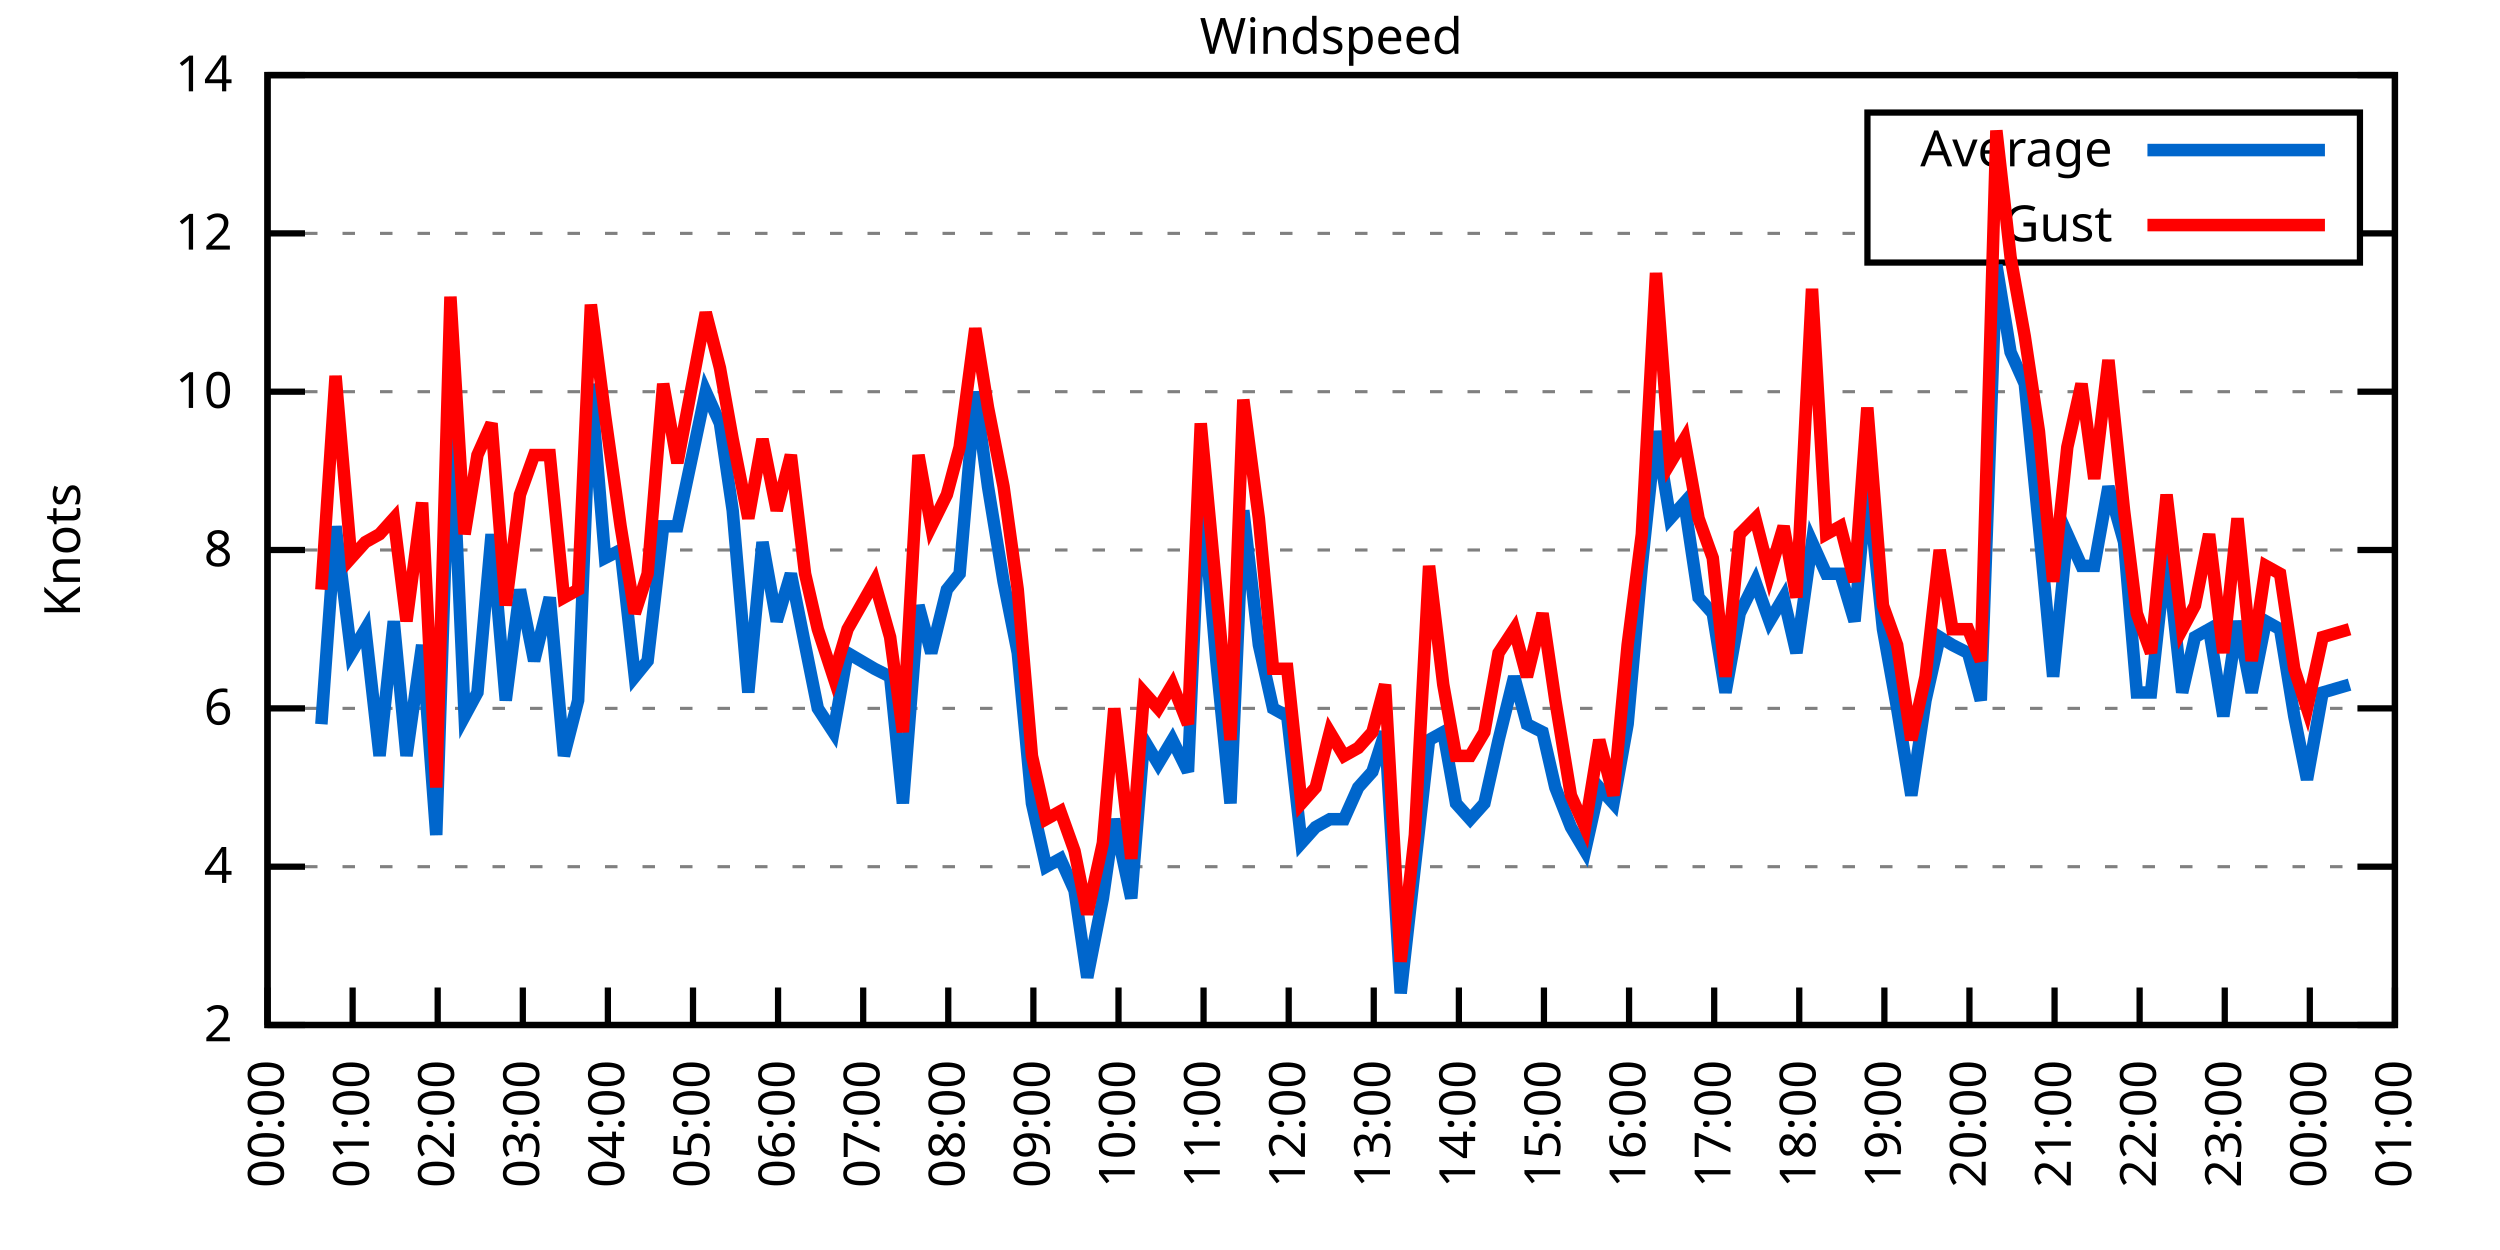
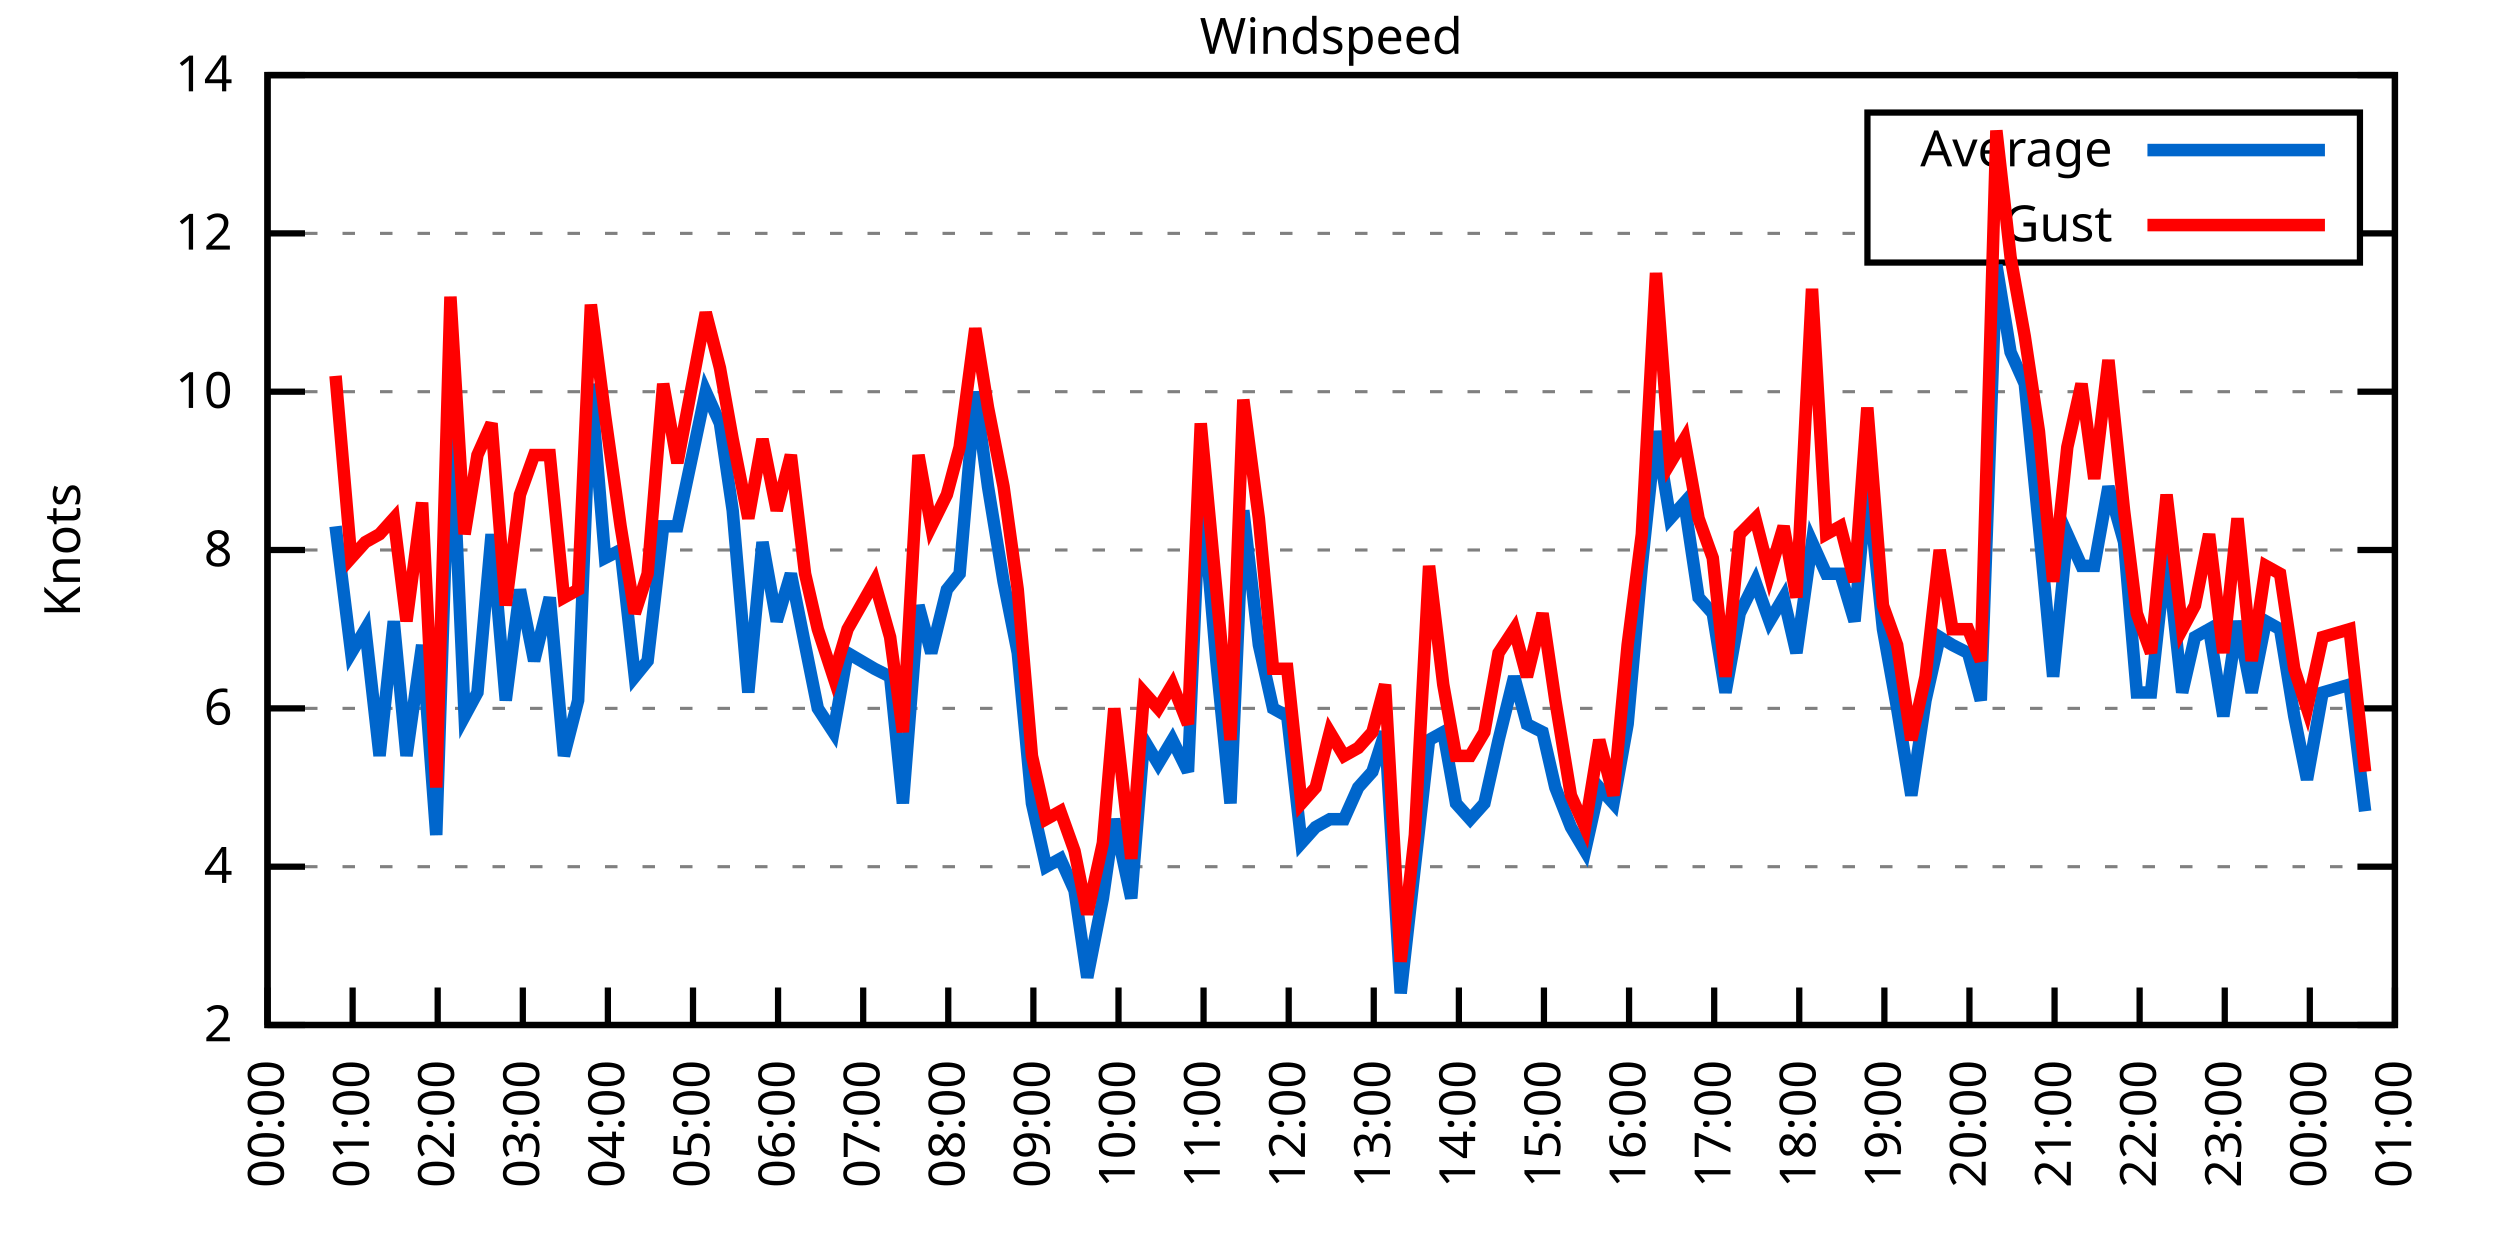
<svg xmlns="http://www.w3.org/2000/svg" xmlns:xlink="http://www.w3.org/1999/xlink" width="400" height="200" viewBox="0 0 400 200">
  <g id="gnuplot_canvas">
    <rect x="0" y="0" width="400" height="200" fill="none" />
    <defs>
      <circle id="gpDot" r="0.5" stroke-width="0.5" stroke="currentColor" />
      <path id="gpPt0" stroke-width="0.333" stroke="currentColor" d="M-1,0 h2 M0,-1 v2" />
      <path id="gpPt1" stroke-width="0.333" stroke="currentColor" d="M-1,-1 L1,1 M1,-1 L-1,1" />
      <path id="gpPt2" stroke-width="0.333" stroke="currentColor" d="M-1,0 L1,0 M0,-1 L0,1 M-1,-1 L1,1 M-1,1 L1,-1" />
      <rect id="gpPt3" stroke-width="0.333" stroke="currentColor" x="-1" y="-1" width="2" height="2" />
      <rect id="gpPt4" stroke-width="0.333" stroke="currentColor" fill="currentColor" x="-1" y="-1" width="2" height="2" />
      <circle id="gpPt5" stroke-width="0.333" stroke="currentColor" cx="0" cy="0" r="1" />
      <use xlink:href="#gpPt5" id="gpPt6" fill="currentColor" stroke="none" />
      <path id="gpPt7" stroke-width="0.333" stroke="currentColor" d="M0,-1.33 L-1.33,0.67 L1.33,0.67 z" />
      <use xlink:href="#gpPt7" id="gpPt8" fill="currentColor" stroke="none" />
      <use xlink:href="#gpPt7" id="gpPt9" stroke="currentColor" transform="rotate(180)" />
      <use xlink:href="#gpPt9" id="gpPt10" fill="currentColor" stroke="none" />
      <use xlink:href="#gpPt3" id="gpPt11" stroke="currentColor" transform="rotate(45)" />
      <use xlink:href="#gpPt11" id="gpPt12" fill="currentColor" stroke="none" />
      <path id="gpPt13" stroke-width="0.333" stroke="currentColor" d="M0,1.330 L1.265,0.411 L0.782,-1.067 L-0.782,-1.076 L-1.265,0.411 z" />
      <use xlink:href="#gpPt13" id="gpPt14" fill="currentColor" stroke="none" />
      <filter id="textbox" filterUnits="objectBoundingBox" x="0" y="0" height="1" width="1">
        <feFlood flood-color="white" flood-opacity="1" result="bgnd" />
        <feComposite in="SourceGraphic" in2="bgnd" operator="atop" />
      </filter>
      <filter id="greybox" filterUnits="objectBoundingBox" x="0" y="0" height="1" width="1">
        <feFlood flood-color="lightgrey" flood-opacity="1" result="grey" />
        <feComposite in="SourceGraphic" in2="grey" operator="atop" />
      </filter>
    </defs>
    <g fill="none" color="white" stroke="currentColor" stroke-width="1.00" stroke-linecap="butt" stroke-linejoin="miter">
</g>
    <g fill="none" color="black" stroke="currentColor" stroke-width="1.00" stroke-linecap="butt" stroke-linejoin="miter">
      <g stroke="none" shape-rendering="crispEdges">
        <polygon fill="rgb(255, 255, 255)" points="42.80,164.00 383.18,164.00 383.18,12.02 42.80,12.02 " />
      </g>
    </g>
    <g fill="none" color="black" stroke="currentColor" stroke-width="1.00" stroke-linecap="butt" stroke-linejoin="miter">
</g>
    <g fill="none" color="black" stroke="black" stroke-width="0.50" stroke-linecap="butt" stroke-linejoin="miter">
</g>
    <g fill="none" color="gray" stroke="currentColor" stroke-width="0.50" stroke-linecap="butt" stroke-linejoin="miter">
      <path stroke="gray" stroke-dasharray="2,4" class="gridline" d="M42.80,164.00 L383.19,164.00  " />
    </g>
    <g fill="none" color="gray" stroke="gray" stroke-width="1.00" stroke-linecap="butt" stroke-linejoin="miter">
</g>
    <g fill="none" color="black" stroke="currentColor" stroke-width="1.00" stroke-linecap="butt" stroke-linejoin="miter">
      <path stroke="black" d="M42.80,164.00 L48.80,164.00 M383.19,164.00 L377.19,164.00  " />
      <g transform="translate(37.20,166.60)" stroke="none" fill="black" font-family="Sans" font-size="8.00" text-anchor="end">
        <text>
          <tspan font-family="Sans"> 2</tspan>
        </text>
      </g>
    </g>
    <g fill="none" color="black" stroke="currentColor" stroke-width="1.00" stroke-linecap="butt" stroke-linejoin="miter">
</g>
    <g fill="none" color="black" stroke="black" stroke-width="0.50" stroke-linecap="butt" stroke-linejoin="miter">
</g>
    <g fill="none" color="gray" stroke="currentColor" stroke-width="0.50" stroke-linecap="butt" stroke-linejoin="miter">
      <path stroke="gray" stroke-dasharray="2,4" class="gridline" d="M42.80,138.67 L383.19,138.67  " />
    </g>
    <g fill="none" color="gray" stroke="gray" stroke-width="1.00" stroke-linecap="butt" stroke-linejoin="miter">
</g>
    <g fill="none" color="black" stroke="currentColor" stroke-width="1.00" stroke-linecap="butt" stroke-linejoin="miter">
      <path stroke="black" d="M42.80,138.67 L48.80,138.67 M383.19,138.67 L377.19,138.67  " />
      <g transform="translate(37.20,141.27)" stroke="none" fill="black" font-family="Sans" font-size="8.00" text-anchor="end">
        <text>
          <tspan font-family="Sans"> 4</tspan>
        </text>
      </g>
    </g>
    <g fill="none" color="black" stroke="currentColor" stroke-width="1.00" stroke-linecap="butt" stroke-linejoin="miter">
</g>
    <g fill="none" color="black" stroke="black" stroke-width="0.50" stroke-linecap="butt" stroke-linejoin="miter">
</g>
    <g fill="none" color="gray" stroke="currentColor" stroke-width="0.50" stroke-linecap="butt" stroke-linejoin="miter">
      <path stroke="gray" stroke-dasharray="2,4" class="gridline" d="M42.80,113.34 L383.19,113.34  " />
    </g>
    <g fill="none" color="gray" stroke="gray" stroke-width="1.00" stroke-linecap="butt" stroke-linejoin="miter">
</g>
    <g fill="none" color="black" stroke="currentColor" stroke-width="1.00" stroke-linecap="butt" stroke-linejoin="miter">
      <path stroke="black" d="M42.80,113.34 L48.80,113.34 M383.19,113.34 L377.19,113.34  " />
      <g transform="translate(37.20,115.94)" stroke="none" fill="black" font-family="Sans" font-size="8.00" text-anchor="end">
        <text>
          <tspan font-family="Sans"> 6</tspan>
        </text>
      </g>
    </g>
    <g fill="none" color="black" stroke="currentColor" stroke-width="1.00" stroke-linecap="butt" stroke-linejoin="miter">
</g>
    <g fill="none" color="black" stroke="black" stroke-width="0.50" stroke-linecap="butt" stroke-linejoin="miter">
</g>
    <g fill="none" color="gray" stroke="currentColor" stroke-width="0.50" stroke-linecap="butt" stroke-linejoin="miter">
      <path stroke="gray" stroke-dasharray="2,4" class="gridline" d="M42.80,88.00 L383.19,88.00  " />
    </g>
    <g fill="none" color="gray" stroke="gray" stroke-width="1.00" stroke-linecap="butt" stroke-linejoin="miter">
</g>
    <g fill="none" color="black" stroke="currentColor" stroke-width="1.00" stroke-linecap="butt" stroke-linejoin="miter">
      <path stroke="black" d="M42.80,88.00 L48.80,88.00 M383.19,88.00 L377.19,88.00  " />
      <g transform="translate(37.20,90.60)" stroke="none" fill="black" font-family="Sans" font-size="8.00" text-anchor="end">
        <text>
          <tspan font-family="Sans"> 8</tspan>
        </text>
      </g>
    </g>
    <g fill="none" color="black" stroke="currentColor" stroke-width="1.00" stroke-linecap="butt" stroke-linejoin="miter">
</g>
    <g fill="none" color="black" stroke="black" stroke-width="0.50" stroke-linecap="butt" stroke-linejoin="miter">
</g>
    <g fill="none" color="gray" stroke="currentColor" stroke-width="0.50" stroke-linecap="butt" stroke-linejoin="miter">
      <path stroke="gray" stroke-dasharray="2,4" class="gridline" d="M42.80,62.67 L383.19,62.67  " />
    </g>
    <g fill="none" color="gray" stroke="gray" stroke-width="1.00" stroke-linecap="butt" stroke-linejoin="miter">
</g>
    <g fill="none" color="black" stroke="currentColor" stroke-width="1.00" stroke-linecap="butt" stroke-linejoin="miter">
      <path stroke="black" d="M42.80,62.67 L48.80,62.67 M383.19,62.67 L377.19,62.67  " />
      <g transform="translate(37.20,65.27)" stroke="none" fill="black" font-family="Sans" font-size="8.00" text-anchor="end">
        <text>
          <tspan font-family="Sans"> 10</tspan>
        </text>
      </g>
    </g>
    <g fill="none" color="black" stroke="currentColor" stroke-width="1.00" stroke-linecap="butt" stroke-linejoin="miter">
</g>
    <g fill="none" color="black" stroke="black" stroke-width="0.50" stroke-linecap="butt" stroke-linejoin="miter">
</g>
    <g fill="none" color="gray" stroke="currentColor" stroke-width="0.50" stroke-linecap="butt" stroke-linejoin="miter">
      <path stroke="gray" stroke-dasharray="2,4" class="gridline" d="M42.80,37.34 L298.79,37.34 M377.59,37.34 L383.19,37.34  " />
    </g>
    <g fill="none" color="gray" stroke="gray" stroke-width="1.00" stroke-linecap="butt" stroke-linejoin="miter">
</g>
    <g fill="none" color="black" stroke="currentColor" stroke-width="1.00" stroke-linecap="butt" stroke-linejoin="miter">
      <path stroke="black" d="M42.80,37.34 L48.80,37.34 M383.19,37.34 L377.19,37.34  " />
      <g transform="translate(37.20,39.94)" stroke="none" fill="black" font-family="Sans" font-size="8.00" text-anchor="end">
        <text>
          <tspan font-family="Sans"> 12</tspan>
        </text>
      </g>
    </g>
    <g fill="none" color="black" stroke="currentColor" stroke-width="1.00" stroke-linecap="butt" stroke-linejoin="miter">
</g>
    <g fill="none" color="black" stroke="black" stroke-width="0.50" stroke-linecap="butt" stroke-linejoin="miter">
</g>
    <g fill="none" color="gray" stroke="currentColor" stroke-width="0.50" stroke-linecap="butt" stroke-linejoin="miter">
      <path stroke="gray" stroke-dasharray="2,4" class="gridline" d="M42.80,12.01 L383.19,12.01  " />
    </g>
    <g fill="none" color="gray" stroke="gray" stroke-width="1.00" stroke-linecap="butt" stroke-linejoin="miter">
</g>
    <g fill="none" color="black" stroke="currentColor" stroke-width="1.00" stroke-linecap="butt" stroke-linejoin="miter">
      <path stroke="black" d="M42.80,12.01 L48.80,12.01 M383.19,12.01 L377.19,12.01  " />
      <g transform="translate(37.20,14.61)" stroke="none" fill="black" font-family="Sans" font-size="8.00" text-anchor="end">
        <text>
          <tspan font-family="Sans"> 14</tspan>
        </text>
      </g>
    </g>
    <g fill="none" color="black" stroke="currentColor" stroke-width="1.00" stroke-linecap="butt" stroke-linejoin="miter">
      <path stroke="black" d="M42.80,164.00 L42.80,158.00  " />
      <g transform="translate(45.40,169.60) rotate(270.00)" stroke="none" fill="black" font-family="Sans" font-size="8.00" text-anchor="end">
        <text>
          <tspan font-family="Sans">00:00</tspan>
        </text>
      </g>
    </g>
    <g fill="none" color="black" stroke="currentColor" stroke-width="1.00" stroke-linecap="butt" stroke-linejoin="miter">
      <path stroke="black" d="M56.42,164.00 L56.42,158.00  " />
      <g transform="translate(59.02,169.60) rotate(270.00)" stroke="none" fill="black" font-family="Sans" font-size="8.00" text-anchor="end">
        <text>
          <tspan font-family="Sans">01:00</tspan>
        </text>
      </g>
    </g>
    <g fill="none" color="black" stroke="currentColor" stroke-width="1.00" stroke-linecap="butt" stroke-linejoin="miter">
      <path stroke="black" d="M70.03,164.00 L70.03,158.00  " />
      <g transform="translate(72.63,169.60) rotate(270.00)" stroke="none" fill="black" font-family="Sans" font-size="8.00" text-anchor="end">
        <text>
          <tspan font-family="Sans">02:00</tspan>
        </text>
      </g>
    </g>
    <g fill="none" color="black" stroke="currentColor" stroke-width="1.00" stroke-linecap="butt" stroke-linejoin="miter">
      <path stroke="black" d="M83.65,164.00 L83.65,158.00  " />
      <g transform="translate(86.25,169.60) rotate(270.00)" stroke="none" fill="black" font-family="Sans" font-size="8.00" text-anchor="end">
        <text>
          <tspan font-family="Sans">03:00</tspan>
        </text>
      </g>
    </g>
    <g fill="none" color="black" stroke="currentColor" stroke-width="1.00" stroke-linecap="butt" stroke-linejoin="miter">
      <path stroke="black" d="M97.26,164.00 L97.26,158.00  " />
      <g transform="translate(99.86,169.60) rotate(270.00)" stroke="none" fill="black" font-family="Sans" font-size="8.00" text-anchor="end">
        <text>
          <tspan font-family="Sans">04:00</tspan>
        </text>
      </g>
    </g>
    <g fill="none" color="black" stroke="currentColor" stroke-width="1.00" stroke-linecap="butt" stroke-linejoin="miter">
      <path stroke="black" d="M110.88,164.00 L110.88,158.00  " />
      <g transform="translate(113.48,169.60) rotate(270.00)" stroke="none" fill="black" font-family="Sans" font-size="8.00" text-anchor="end">
        <text>
          <tspan font-family="Sans">05:00</tspan>
        </text>
      </g>
    </g>
    <g fill="none" color="black" stroke="currentColor" stroke-width="1.00" stroke-linecap="butt" stroke-linejoin="miter">
      <path stroke="black" d="M124.49,164.00 L124.49,158.00  " />
      <g transform="translate(127.09,169.60) rotate(270.00)" stroke="none" fill="black" font-family="Sans" font-size="8.00" text-anchor="end">
        <text>
          <tspan font-family="Sans">06:00</tspan>
        </text>
      </g>
    </g>
    <g fill="none" color="black" stroke="currentColor" stroke-width="1.00" stroke-linecap="butt" stroke-linejoin="miter">
      <path stroke="black" d="M138.11,164.00 L138.11,158.00  " />
      <g transform="translate(140.71,169.60) rotate(270.00)" stroke="none" fill="black" font-family="Sans" font-size="8.00" text-anchor="end">
        <text>
          <tspan font-family="Sans">07:00</tspan>
        </text>
      </g>
    </g>
    <g fill="none" color="black" stroke="currentColor" stroke-width="1.00" stroke-linecap="butt" stroke-linejoin="miter">
      <path stroke="black" d="M151.72,164.00 L151.72,158.00  " />
      <g transform="translate(154.32,169.60) rotate(270.00)" stroke="none" fill="black" font-family="Sans" font-size="8.00" text-anchor="end">
        <text>
          <tspan font-family="Sans">08:00</tspan>
        </text>
      </g>
    </g>
    <g fill="none" color="black" stroke="currentColor" stroke-width="1.00" stroke-linecap="butt" stroke-linejoin="miter">
      <path stroke="black" d="M165.34,164.00 L165.34,158.00  " />
      <g transform="translate(167.94,169.60) rotate(270.00)" stroke="none" fill="black" font-family="Sans" font-size="8.00" text-anchor="end">
        <text>
          <tspan font-family="Sans">09:00</tspan>
        </text>
      </g>
    </g>
    <g fill="none" color="black" stroke="currentColor" stroke-width="1.00" stroke-linecap="butt" stroke-linejoin="miter">
      <path stroke="black" d="M178.96,164.00 L178.96,158.00  " />
      <g transform="translate(181.56,169.60) rotate(270.00)" stroke="none" fill="black" font-family="Sans" font-size="8.00" text-anchor="end">
        <text>
          <tspan font-family="Sans">10:00</tspan>
        </text>
      </g>
    </g>
    <g fill="none" color="black" stroke="currentColor" stroke-width="1.00" stroke-linecap="butt" stroke-linejoin="miter">
      <path stroke="black" d="M192.57,164.00 L192.57,158.00  " />
      <g transform="translate(195.17,169.60) rotate(270.00)" stroke="none" fill="black" font-family="Sans" font-size="8.00" text-anchor="end">
        <text>
          <tspan font-family="Sans">11:00</tspan>
        </text>
      </g>
    </g>
    <g fill="none" color="black" stroke="currentColor" stroke-width="1.00" stroke-linecap="butt" stroke-linejoin="miter">
      <path stroke="black" d="M206.19,164.00 L206.19,158.00  " />
      <g transform="translate(208.79,169.60) rotate(270.00)" stroke="none" fill="black" font-family="Sans" font-size="8.00" text-anchor="end">
        <text>
          <tspan font-family="Sans">12:00</tspan>
        </text>
      </g>
    </g>
    <g fill="none" color="black" stroke="currentColor" stroke-width="1.00" stroke-linecap="butt" stroke-linejoin="miter">
      <path stroke="black" d="M219.80,164.00 L219.80,158.00  " />
      <g transform="translate(222.40,169.60) rotate(270.00)" stroke="none" fill="black" font-family="Sans" font-size="8.00" text-anchor="end">
        <text>
          <tspan font-family="Sans">13:00</tspan>
        </text>
      </g>
    </g>
    <g fill="none" color="black" stroke="currentColor" stroke-width="1.00" stroke-linecap="butt" stroke-linejoin="miter">
      <path stroke="black" d="M233.42,164.00 L233.42,158.00  " />
      <g transform="translate(236.02,169.60) rotate(270.00)" stroke="none" fill="black" font-family="Sans" font-size="8.00" text-anchor="end">
        <text>
          <tspan font-family="Sans">14:00</tspan>
        </text>
      </g>
    </g>
    <g fill="none" color="black" stroke="currentColor" stroke-width="1.00" stroke-linecap="butt" stroke-linejoin="miter">
      <path stroke="black" d="M247.03,164.00 L247.03,158.00  " />
      <g transform="translate(249.63,169.60) rotate(270.00)" stroke="none" fill="black" font-family="Sans" font-size="8.00" text-anchor="end">
        <text>
          <tspan font-family="Sans">15:00</tspan>
        </text>
      </g>
    </g>
    <g fill="none" color="black" stroke="currentColor" stroke-width="1.00" stroke-linecap="butt" stroke-linejoin="miter">
      <path stroke="black" d="M260.65,164.00 L260.65,158.00  " />
      <g transform="translate(263.25,169.60) rotate(270.00)" stroke="none" fill="black" font-family="Sans" font-size="8.00" text-anchor="end">
        <text>
          <tspan font-family="Sans">16:00</tspan>
        </text>
      </g>
    </g>
    <g fill="none" color="black" stroke="currentColor" stroke-width="1.00" stroke-linecap="butt" stroke-linejoin="miter">
      <path stroke="black" d="M274.27,164.00 L274.27,158.00  " />
      <g transform="translate(276.87,169.60) rotate(270.00)" stroke="none" fill="black" font-family="Sans" font-size="8.00" text-anchor="end">
        <text>
          <tspan font-family="Sans">17:00</tspan>
        </text>
      </g>
    </g>
    <g fill="none" color="black" stroke="currentColor" stroke-width="1.00" stroke-linecap="butt" stroke-linejoin="miter">
      <path stroke="black" d="M287.88,164.00 L287.88,158.00  " />
      <g transform="translate(290.48,169.60) rotate(270.00)" stroke="none" fill="black" font-family="Sans" font-size="8.00" text-anchor="end">
        <text>
          <tspan font-family="Sans">18:00</tspan>
        </text>
      </g>
    </g>
    <g fill="none" color="black" stroke="currentColor" stroke-width="1.00" stroke-linecap="butt" stroke-linejoin="miter">
      <path stroke="black" d="M301.50,164.00 L301.50,158.00  " />
      <g transform="translate(304.10,169.60) rotate(270.00)" stroke="none" fill="black" font-family="Sans" font-size="8.00" text-anchor="end">
        <text>
          <tspan font-family="Sans">19:00</tspan>
        </text>
      </g>
    </g>
    <g fill="none" color="black" stroke="currentColor" stroke-width="1.00" stroke-linecap="butt" stroke-linejoin="miter">
      <path stroke="black" d="M315.11,164.00 L315.11,158.00  " />
      <g transform="translate(317.71,169.60) rotate(270.00)" stroke="none" fill="black" font-family="Sans" font-size="8.00" text-anchor="end">
        <text>
          <tspan font-family="Sans">20:00</tspan>
        </text>
      </g>
    </g>
    <g fill="none" color="black" stroke="currentColor" stroke-width="1.00" stroke-linecap="butt" stroke-linejoin="miter">
      <path stroke="black" d="M328.73,164.00 L328.73,158.00  " />
      <g transform="translate(331.33,169.60) rotate(270.00)" stroke="none" fill="black" font-family="Sans" font-size="8.00" text-anchor="end">
        <text>
          <tspan font-family="Sans">21:00</tspan>
        </text>
      </g>
    </g>
    <g fill="none" color="black" stroke="currentColor" stroke-width="1.00" stroke-linecap="butt" stroke-linejoin="miter">
      <path stroke="black" d="M342.34,164.00 L342.34,158.00  " />
      <g transform="translate(344.94,169.60) rotate(270.00)" stroke="none" fill="black" font-family="Sans" font-size="8.00" text-anchor="end">
        <text>
          <tspan font-family="Sans">22:00</tspan>
        </text>
      </g>
    </g>
    <g fill="none" color="black" stroke="currentColor" stroke-width="1.00" stroke-linecap="butt" stroke-linejoin="miter">
      <path stroke="black" d="M355.96,164.00 L355.96,158.00  " />
      <g transform="translate(358.56,169.60) rotate(270.00)" stroke="none" fill="black" font-family="Sans" font-size="8.00" text-anchor="end">
        <text>
          <tspan font-family="Sans">23:00</tspan>
        </text>
      </g>
    </g>
    <g fill="none" color="black" stroke="currentColor" stroke-width="1.00" stroke-linecap="butt" stroke-linejoin="miter">
      <path stroke="black" d="M369.57,164.00 L369.57,158.00  " />
      <g transform="translate(372.17,169.60) rotate(270.00)" stroke="none" fill="black" font-family="Sans" font-size="8.00" text-anchor="end">
        <text>
          <tspan font-family="Sans">00:00</tspan>
        </text>
      </g>
    </g>
    <g fill="none" color="black" stroke="currentColor" stroke-width="1.00" stroke-linecap="butt" stroke-linejoin="miter">
      <path stroke="black" d="M383.19,164.00 L383.19,158.00  " />
      <g transform="translate(385.79,169.60) rotate(270.00)" stroke="none" fill="black" font-family="Sans" font-size="8.00" text-anchor="end">
        <text>
          <tspan font-family="Sans">01:00</tspan>
        </text>
      </g>
    </g>
    <g fill="none" color="black" stroke="currentColor" stroke-width="1.00" stroke-linecap="butt" stroke-linejoin="miter">
</g>
    <g fill="none" color="black" stroke="currentColor" stroke-width="1.00" stroke-linecap="butt" stroke-linejoin="miter">
      <path stroke="black" d="M42.80,12.01 L42.80,164.00 L383.19,164.00 L383.19,12.01 L42.80,12.01 Z  " />
    </g>
    <g fill="none" color="black" stroke="currentColor" stroke-width="1.00" stroke-linecap="butt" stroke-linejoin="miter">
</g>
    <g fill="none" color="black" stroke="currentColor" stroke-width="1.00" stroke-linecap="butt" stroke-linejoin="miter">
      <path stroke="black" d="M298.79,42.01 L298.79,18.01 L377.59,18.01 L377.59,42.01 L298.79,42.01 Z  " />
    </g>
    <g id="Windspeed_plot_1">
      <g fill="none" color="white" stroke="black" stroke-width="2.00" stroke-linecap="butt" stroke-linejoin="miter">
</g>
      <g fill="none" color="black" stroke="currentColor" stroke-width="2.00" stroke-linecap="butt" stroke-linejoin="miter">
        <g transform="translate(337.99,26.61)" stroke="none" fill="black" font-family="Sans" font-size="8.00" text-anchor="end">
          <text>
            <tspan font-family="Sans">Average</tspan>
          </text>
        </g>
      </g>
      <g fill="none" color="black" stroke="currentColor" stroke-width="2.00" stroke-linecap="butt" stroke-linejoin="miter">
-         <path stroke="rgb(  0, 102, 204)" d="M343.59,24.01 L371.99,24.01 M51.42,115.87 L53.69,84.21 L56.19,104.47 L58.46,100.67 L60.73,120.94 L63.00,99.40   L65.04,120.94 L67.54,103.20 L69.80,133.60 L72.07,63.94 L74.34,114.60 L76.39,110.80 L78.65,85.47 L80.92,112.07   L83.19,94.34 L85.46,105.74 L87.96,95.60 L90.23,120.94 L92.50,112.07 L94.54,61.41 L96.81,89.27 L99.30,88.00   L101.57,108.27 L103.62,105.74 L106.11,84.21 L108.38,84.21 L112.92,62.67 L115.19,67.74 L117.23,81.67 L119.73,110.80   L122.00,86.74 L124.27,99.40 L126.54,91.80 L128.81,103.20 L130.85,113.34 L133.34,117.14 L135.61,104.47 L139.92,107.00   L142.42,108.27 L144.46,128.54 L146.96,96.87 L149.00,104.47 L151.50,94.34 L153.54,91.80 L156.04,62.67 L158.08,77.87   L160.57,93.07 L162.84,104.47 L165.11,128.54 L167.38,138.67 L169.65,137.40 L171.92,142.47 L173.96,156.40 L176.46,143.73   L178.28,131.07 L181.00,143.73 L183.04,118.40 L185.31,122.20 L187.58,118.40 L190.08,123.47 L192.12,76.61 L194.61,105.74   L196.88,128.54 L198.93,81.67 L201.42,103.20 L203.69,113.34 L205.96,114.60 L208.23,134.87 L210.50,132.34 L212.77,131.07   L215.04,131.07 L217.31,126.00 L219.58,123.47 L221.62,117.14 L224.11,158.93 L226.38,138.67 L228.65,118.40 L230.92,117.14   L232.96,128.54 L235.23,131.07 L237.50,128.54 L239.77,118.40 L242.27,108.27 L244.31,115.87 L246.81,117.14 L248.85,126.00   L251.35,132.34 L253.61,136.14 L255.88,126.00 L258.15,128.54 L260.42,115.87 L262.69,90.54 L264.96,69.01 L267.23,82.94   L269.50,80.41 L271.77,95.60 L274.04,98.14 L276.08,110.80 L278.35,98.14 L280.85,93.07 L283.12,99.40 L285.38,95.60   L287.43,104.47 L289.92,86.74 L292.19,91.80 L294.46,91.80 L296.73,99.40 L298.77,76.61 L301.27,100.67 L303.54,113.34   L305.81,127.27 L308.08,112.07 L310.35,101.94 L312.39,103.20 L314.89,104.47 L316.93,112.07 L319.42,42.41 L321.69,56.34   L323.96,61.41 L326.23,84.21 L328.50,108.27 L330.77,85.47 L333.04,90.54 L335.08,90.54 L337.35,77.87 L339.85,86.74   L341.89,110.80 L344.16,110.80 L346.65,88.00 L349.15,110.80 L351.19,101.94 L353.46,100.67 L355.73,114.60 L358.00,99.40   L360.27,110.80 L362.54,99.40 L364.81,100.67 L367.08,114.60 L369.12,124.74 L371.62,110.80 L375.93,109.54  " />
+         <path stroke="rgb(  0, 102, 204)" d="M343.59,24.01 L371.99,24.01 M53.69,84.21 L56.19,104.47 L58.46,100.67 L60.73,120.94 L63.00,99.40 L65.04,120.94   L67.54,103.20 L69.80,133.60 L72.07,63.94 L74.34,114.60 L76.39,110.80 L78.65,85.47 L80.92,112.07 L83.19,94.34   L85.46,105.74 L87.96,95.60 L90.23,120.94 L92.50,112.07 L94.54,61.41 L96.81,89.27 L99.30,88.00 L101.57,108.27   L103.62,105.74 L106.11,84.21 L108.38,84.21 L112.92,62.67 L115.19,67.74 L117.23,81.67 L119.73,110.80 L122.00,86.74   L124.27,99.40 L126.54,91.80 L128.81,103.20 L130.85,113.34 L133.34,117.14 L135.61,104.47 L139.92,107.00 L142.42,108.27   L144.46,128.54 L146.96,96.87 L149.00,104.47 L151.50,94.34 L153.54,91.80 L156.04,62.67 L158.08,77.87 L160.57,93.07   L162.84,104.47 L165.11,128.54 L167.38,138.67 L169.65,137.40 L171.92,142.47 L173.96,156.40 L176.46,143.73 L178.28,131.07   L181.00,143.73 L183.04,118.40 L185.31,122.20 L187.58,118.40 L190.08,123.47 L192.12,76.61 L194.61,105.74 L196.88,128.54   L198.93,81.67 L201.42,103.20 L203.69,113.34 L205.96,114.60 L208.23,134.87 L210.50,132.34 L212.77,131.07 L215.04,131.07   L217.31,126.00 L219.58,123.47 L221.62,117.14 L224.11,158.93 L226.38,138.67 L228.65,118.40 L230.92,117.14 L232.96,128.54   L235.23,131.07 L237.50,128.54 L239.77,118.40 L242.27,108.27 L244.31,115.87 L246.81,117.14 L248.85,126.00 L251.35,132.34   L253.61,136.14 L255.88,126.00 L258.15,128.54 L260.42,115.87 L262.69,90.54 L264.96,69.01 L267.23,82.94 L269.50,80.41   L271.77,95.60 L274.04,98.14 L276.08,110.80 L278.35,98.14 L280.85,93.07 L283.12,99.40 L285.38,95.60 L287.43,104.47   L289.92,86.74 L292.19,91.80 L294.46,91.80 L296.73,99.40 L298.77,76.61 L301.27,100.67 L303.54,113.34 L305.81,127.27   L308.08,112.07 L310.35,101.94 L312.39,103.20 L314.89,104.47 L316.93,112.07 L319.42,42.41 L321.69,56.34 L323.96,61.41   L326.23,84.21 L328.50,108.27 L330.77,85.47 L333.04,90.54 L335.08,90.54 L337.35,77.87 L339.85,86.74 L341.89,110.80   L344.16,110.80 L346.65,88.00 L349.15,110.80 L351.19,101.94 L353.46,100.67 L355.73,114.60 L358.00,99.40 L360.27,110.80   L362.54,99.40 L364.81,100.67 L367.08,114.60 L369.12,124.74 L371.62,110.80 L375.93,109.54 L378.42,129.80  " />
      </g>
    </g>
    <g id="Windspeed_plot_2">
      <g fill="none" color="black" stroke="currentColor" stroke-width="2.00" stroke-linecap="butt" stroke-linejoin="miter">
        <g transform="translate(337.99,38.61)" stroke="none" fill="black" font-family="Sans" font-size="8.00" text-anchor="end">
          <text>
            <tspan font-family="Sans">Gust</tspan>
          </text>
        </g>
      </g>
      <g fill="none" color="black" stroke="currentColor" stroke-width="2.00" stroke-linecap="butt" stroke-linejoin="miter">
-         <path stroke="rgb(255,   0,   0)" d="M343.59,36.01 L371.99,36.01 M51.42,94.34 L53.69,60.14 L56.19,89.27 L58.46,86.74 L60.73,85.47 L63.00,82.94   L65.04,99.40 L67.54,80.41 L69.80,126.00 L72.07,47.47 L74.34,85.47 L76.39,72.81 L78.65,67.74 L80.92,96.87   L83.19,79.14 L85.46,72.81 L87.96,72.81 L90.23,95.60 L92.50,94.34 L94.54,48.74 L96.81,66.47 L99.30,84.21   L101.57,98.14 L103.62,91.80 L106.11,61.41 L108.38,74.07 L112.92,50.01 L115.19,58.87 L117.23,70.27 L119.73,82.94   L122.00,70.27 L124.27,81.67 L126.54,72.81 L128.81,91.80 L130.85,100.67 L133.34,108.27 L135.61,100.67 L139.92,93.07   L142.42,101.94 L144.46,117.14 L146.96,72.81 L149.00,84.21 L151.50,79.14 L153.54,71.54 L156.04,52.54 L158.08,65.21   L160.57,77.87 L162.84,94.34 L165.11,120.94 L167.38,131.07 L169.65,129.80 L171.92,136.14 L173.96,146.27 L176.46,134.87   L178.28,113.34 L181.00,137.40 L183.04,110.80 L185.31,113.34 L187.58,109.54 L190.08,115.87 L192.12,67.74 L194.61,94.34   L196.88,118.40 L198.93,63.94 L201.42,82.94 L203.69,107.00 L205.96,107.00 L208.23,128.54 L210.50,126.00 L212.77,117.14   L215.04,120.94 L217.31,119.67 L219.58,117.14 L221.62,109.54 L224.11,153.87 L226.38,133.60 L228.65,90.54 L230.92,109.54   L232.96,120.94 L235.23,120.94 L237.50,117.14 L239.77,104.47 L242.27,100.67 L244.31,108.27 L246.81,98.14 L248.85,112.07   L251.35,127.27 L253.61,132.34 L255.88,118.40 L258.15,127.27 L260.42,103.20 L262.69,85.47 L264.96,43.67 L267.23,74.07   L269.50,70.27 L271.77,82.94 L274.04,89.27 L276.08,108.27 L278.35,85.47 L280.85,82.94 L283.12,91.80 L285.38,84.21   L287.43,95.60 L289.92,46.21 L292.19,85.47 L294.46,84.21 L296.73,93.07 L298.77,65.21 L301.27,96.87 L303.54,103.20   L305.81,118.40 L308.08,108.27 L310.35,88.00 L312.39,100.67 L314.89,100.67 L316.93,105.74 L319.42,20.88 L321.69,41.14   L323.96,53.81 L326.23,69.01 L328.50,93.07 L330.77,71.54 L333.04,61.41 L335.08,76.61 L337.35,57.61 L339.85,81.67   L341.89,98.14 L344.16,104.47 L346.65,79.14 L349.15,100.67 L351.19,96.87 L353.46,85.47 L355.73,104.47 L358.00,82.94   L360.27,105.74 L362.54,90.54 L364.81,91.80 L367.08,107.00 L369.12,113.34 L371.62,101.94 L375.93,100.67  " />
+         <path stroke="rgb(255,   0,   0)" d="M343.59,36.01 L371.99,36.01 M53.69,60.14 L56.19,89.27 L58.46,86.74 L60.73,85.47 L63.00,82.94 L65.04,99.40   L67.54,80.41 L69.80,126.00 L72.07,47.47 L74.34,85.47 L76.39,72.81 L78.65,67.74 L80.92,96.87 L83.19,79.14   L85.46,72.81 L87.96,72.81 L90.23,95.60 L92.50,94.34 L94.54,48.74 L96.81,66.47 L99.30,84.21 L101.57,98.14   L103.62,91.80 L106.11,61.41 L108.38,74.07 L112.92,50.01 L115.19,58.87 L117.23,70.27 L119.73,82.94 L122.00,70.27   L124.27,81.67 L126.54,72.81 L128.81,91.80 L130.85,100.67 L133.34,108.27 L135.61,100.67 L139.92,93.07 L142.42,101.94   L144.46,117.14 L146.96,72.81 L149.00,84.21 L151.50,79.14 L153.54,71.54 L156.04,52.54 L158.08,65.21 L160.57,77.87   L162.84,94.34 L165.11,120.94 L167.38,131.07 L169.65,129.80 L171.92,136.14 L173.96,146.27 L176.46,134.87 L178.28,113.34   L181.00,137.40 L183.04,110.80 L185.31,113.34 L187.58,109.54 L190.08,115.87 L192.12,67.74 L194.61,94.34 L196.88,118.40   L198.93,63.94 L201.42,82.94 L203.69,107.00 L205.96,107.00 L208.23,128.54 L210.50,126.00 L212.77,117.14 L215.04,120.94   L217.31,119.67 L219.58,117.14 L221.62,109.54 L224.11,153.87 L226.38,133.60 L228.65,90.54 L230.92,109.54 L232.96,120.94   L235.23,120.94 L237.50,117.14 L239.77,104.47 L242.27,100.67 L244.31,108.27 L246.81,98.14 L248.85,112.07 L251.35,127.27   L253.61,132.34 L255.88,118.40 L258.15,127.27 L260.42,103.20 L262.69,85.47 L264.96,43.67 L267.23,74.07 L269.50,70.27   L271.77,82.94 L274.04,89.27 L276.08,108.27 L278.35,85.47 L280.85,82.94 L283.12,91.80 L285.38,84.21 L287.43,95.60   L289.92,46.21 L292.19,85.47 L294.46,84.21 L296.73,93.07 L298.77,65.21 L301.27,96.87 L303.54,103.20 L305.81,118.40   L308.08,108.27 L310.35,88.00 L312.39,100.67 L314.89,100.67 L316.93,105.74 L319.42,20.88 L321.69,41.14 L323.96,53.81   L326.23,69.01 L328.50,93.07 L330.77,71.54 L333.04,61.41 L335.08,76.61 L337.35,57.61 L339.85,81.67 L341.89,98.14   L344.16,104.47 L346.65,79.14 L349.15,100.67 L351.19,96.87 L353.46,85.47 L355.73,104.47 L358.00,82.94 L360.27,105.74   L362.54,90.54 L364.81,91.80 L367.08,107.00 L369.12,113.34 L371.62,101.94 L375.93,100.67 L378.42,123.47  " />
      </g>
    </g>
    <g fill="none" color="black" stroke="currentColor" stroke-width="2.00" stroke-linecap="butt" stroke-linejoin="miter">
</g>
    <g fill="none" color="black" stroke="black" stroke-width="1.00" stroke-linecap="butt" stroke-linejoin="miter">
</g>
    <g fill="none" color="black" stroke="currentColor" stroke-width="1.00" stroke-linecap="butt" stroke-linejoin="miter">
      <path stroke="black" d="M42.80,12.01 L42.80,164.00 L383.19,164.00 L383.19,12.01 L42.80,12.01 Z  " />
      <g transform="translate(12.80,88.01) rotate(270.00)" stroke="none" fill="black" font-family="Sans" font-size="8.00" text-anchor="middle">
        <text>
          <tspan font-family="Sans">Knots</tspan>
        </text>
      </g>
    </g>
    <g fill="none" color="black" stroke="currentColor" stroke-width="1.00" stroke-linecap="butt" stroke-linejoin="miter">
</g>
    <g fill="none" color="black" stroke="currentColor" stroke-width="1.00" stroke-linecap="butt" stroke-linejoin="miter">
      <g transform="translate(212.99,8.61)" stroke="none" fill="black" font-family="Sans" font-size="8.00" text-anchor="middle">
        <text>
          <tspan font-family="Sans">Windspeed</tspan>
        </text>
      </g>
    </g>
    <g fill="none" color="black" stroke="currentColor" stroke-width="1.00" stroke-linecap="butt" stroke-linejoin="miter">
</g>
  </g>
</svg>
